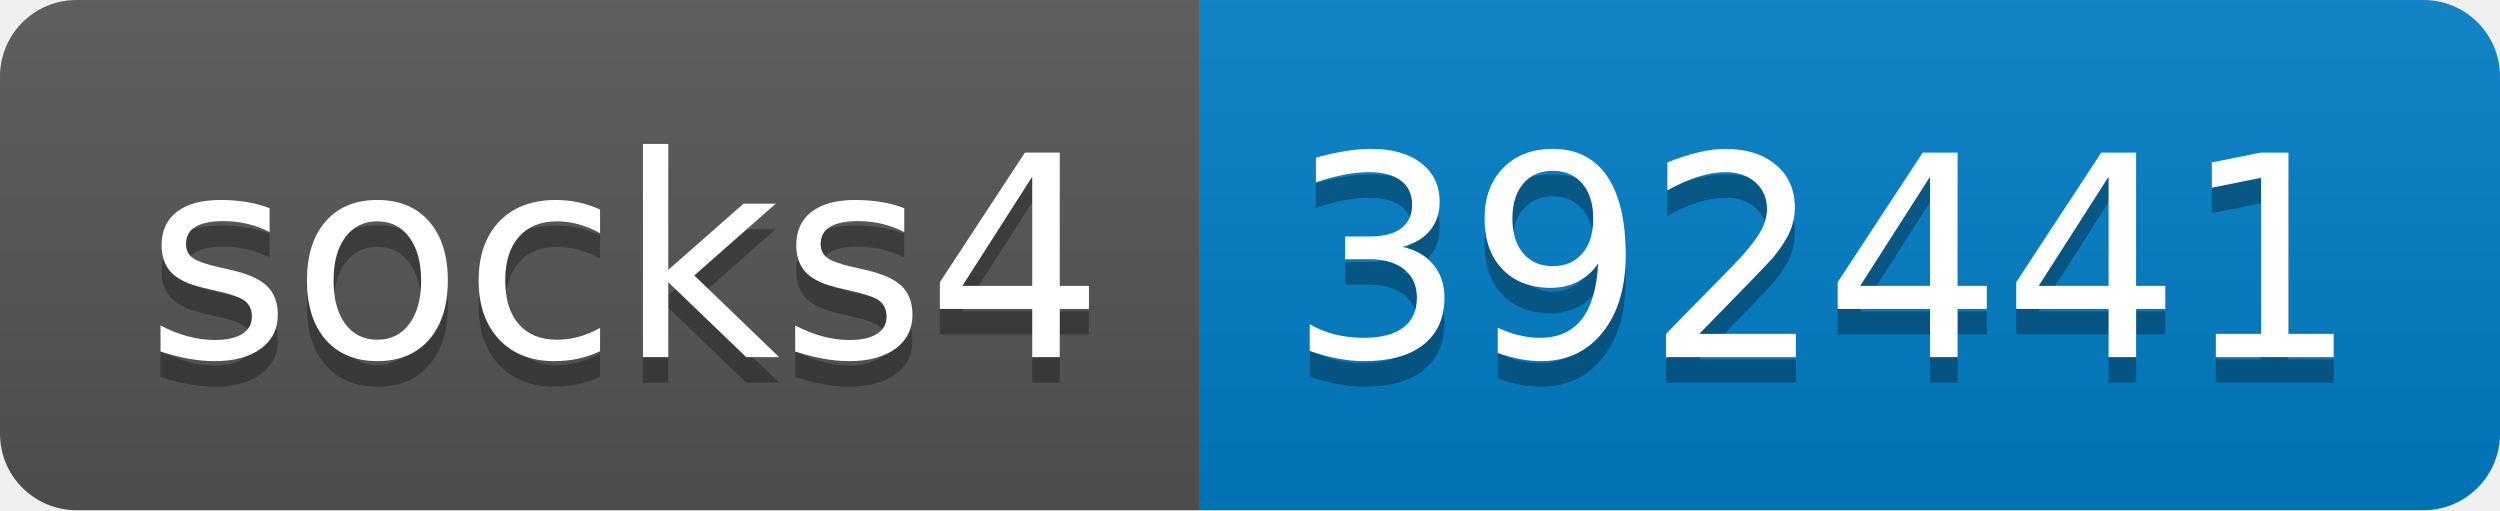
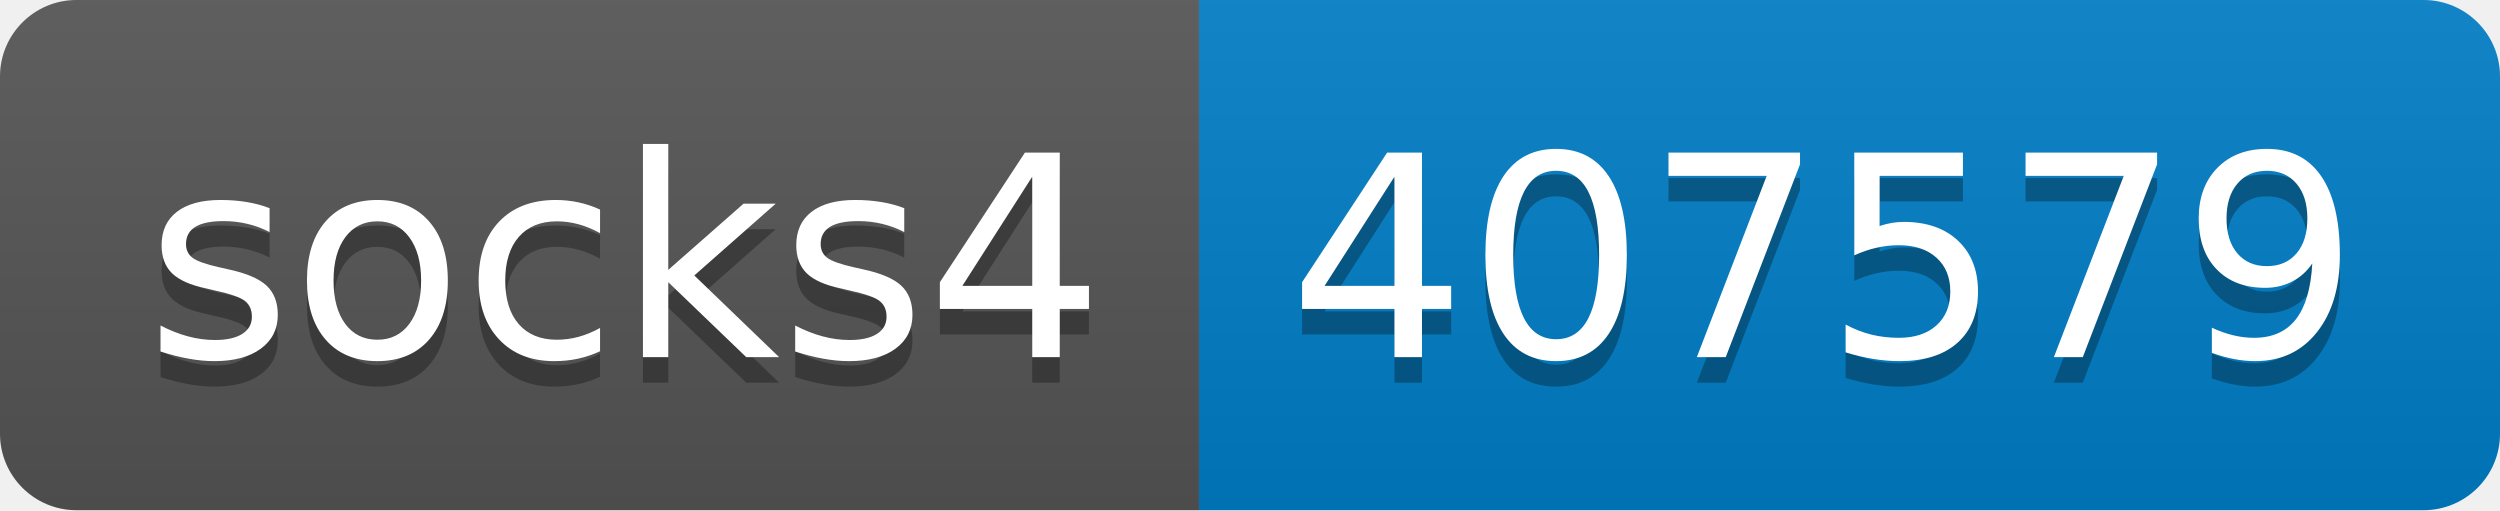
- <svg xmlns="http://www.w3.org/2000/svg" width="98" height="20" role="img" aria-label="socks4: 392441">
+ <svg xmlns="http://www.w3.org/2000/svg" width="98" height="20" role="img" aria-label="socks4: 407579">
  <linearGradient id="s" x2="0" y2="100%">
    <stop offset="0" stop-color="#bbb" stop-opacity=".1" />
    <stop offset="1" stop-opacity=".1" />
  </linearGradient>
  <clipPath id="r">
    <rect width="98" height="20" rx="3" fill="#fff" />
  </clipPath>
  <g clip-path="url(#r)">
    <rect width="47" height="20" fill="#555" />
    <rect x="47" width="51" height="20" fill="#007ec6" />
    <rect width="98" height="20" fill="url(#s)" />
  </g>
  <g fill="#fff" text-anchor="middle" font-family="Verdana,Geneva,DejaVu Sans,sans-serif" text-rendering="geometricPrecision" font-size="110">
    <text aria-hidden="true" x="245" y="150" fill="#010101" fill-opacity=".3" transform="scale(.1)" textLength="370">socks4</text>
    <text x="245" y="140" transform="scale(.1)" fill="#fff" textLength="370">socks4</text>
-     <text aria-hidden="true" x="715" y="150" fill="#010101" fill-opacity=".3" transform="scale(.1)" textLength="410">392441</text>
-     <text x="715" y="140" transform="scale(.1)" fill="#fff" textLength="410">392441</text>
+     <text aria-hidden="true" x="715" y="150" fill="#010101" fill-opacity=".3" transform="scale(.1)" textLength="410">407579</text>
+     <text x="715" y="140" transform="scale(.1)" fill="#fff" textLength="410">407579</text>
  </g>
</svg>
